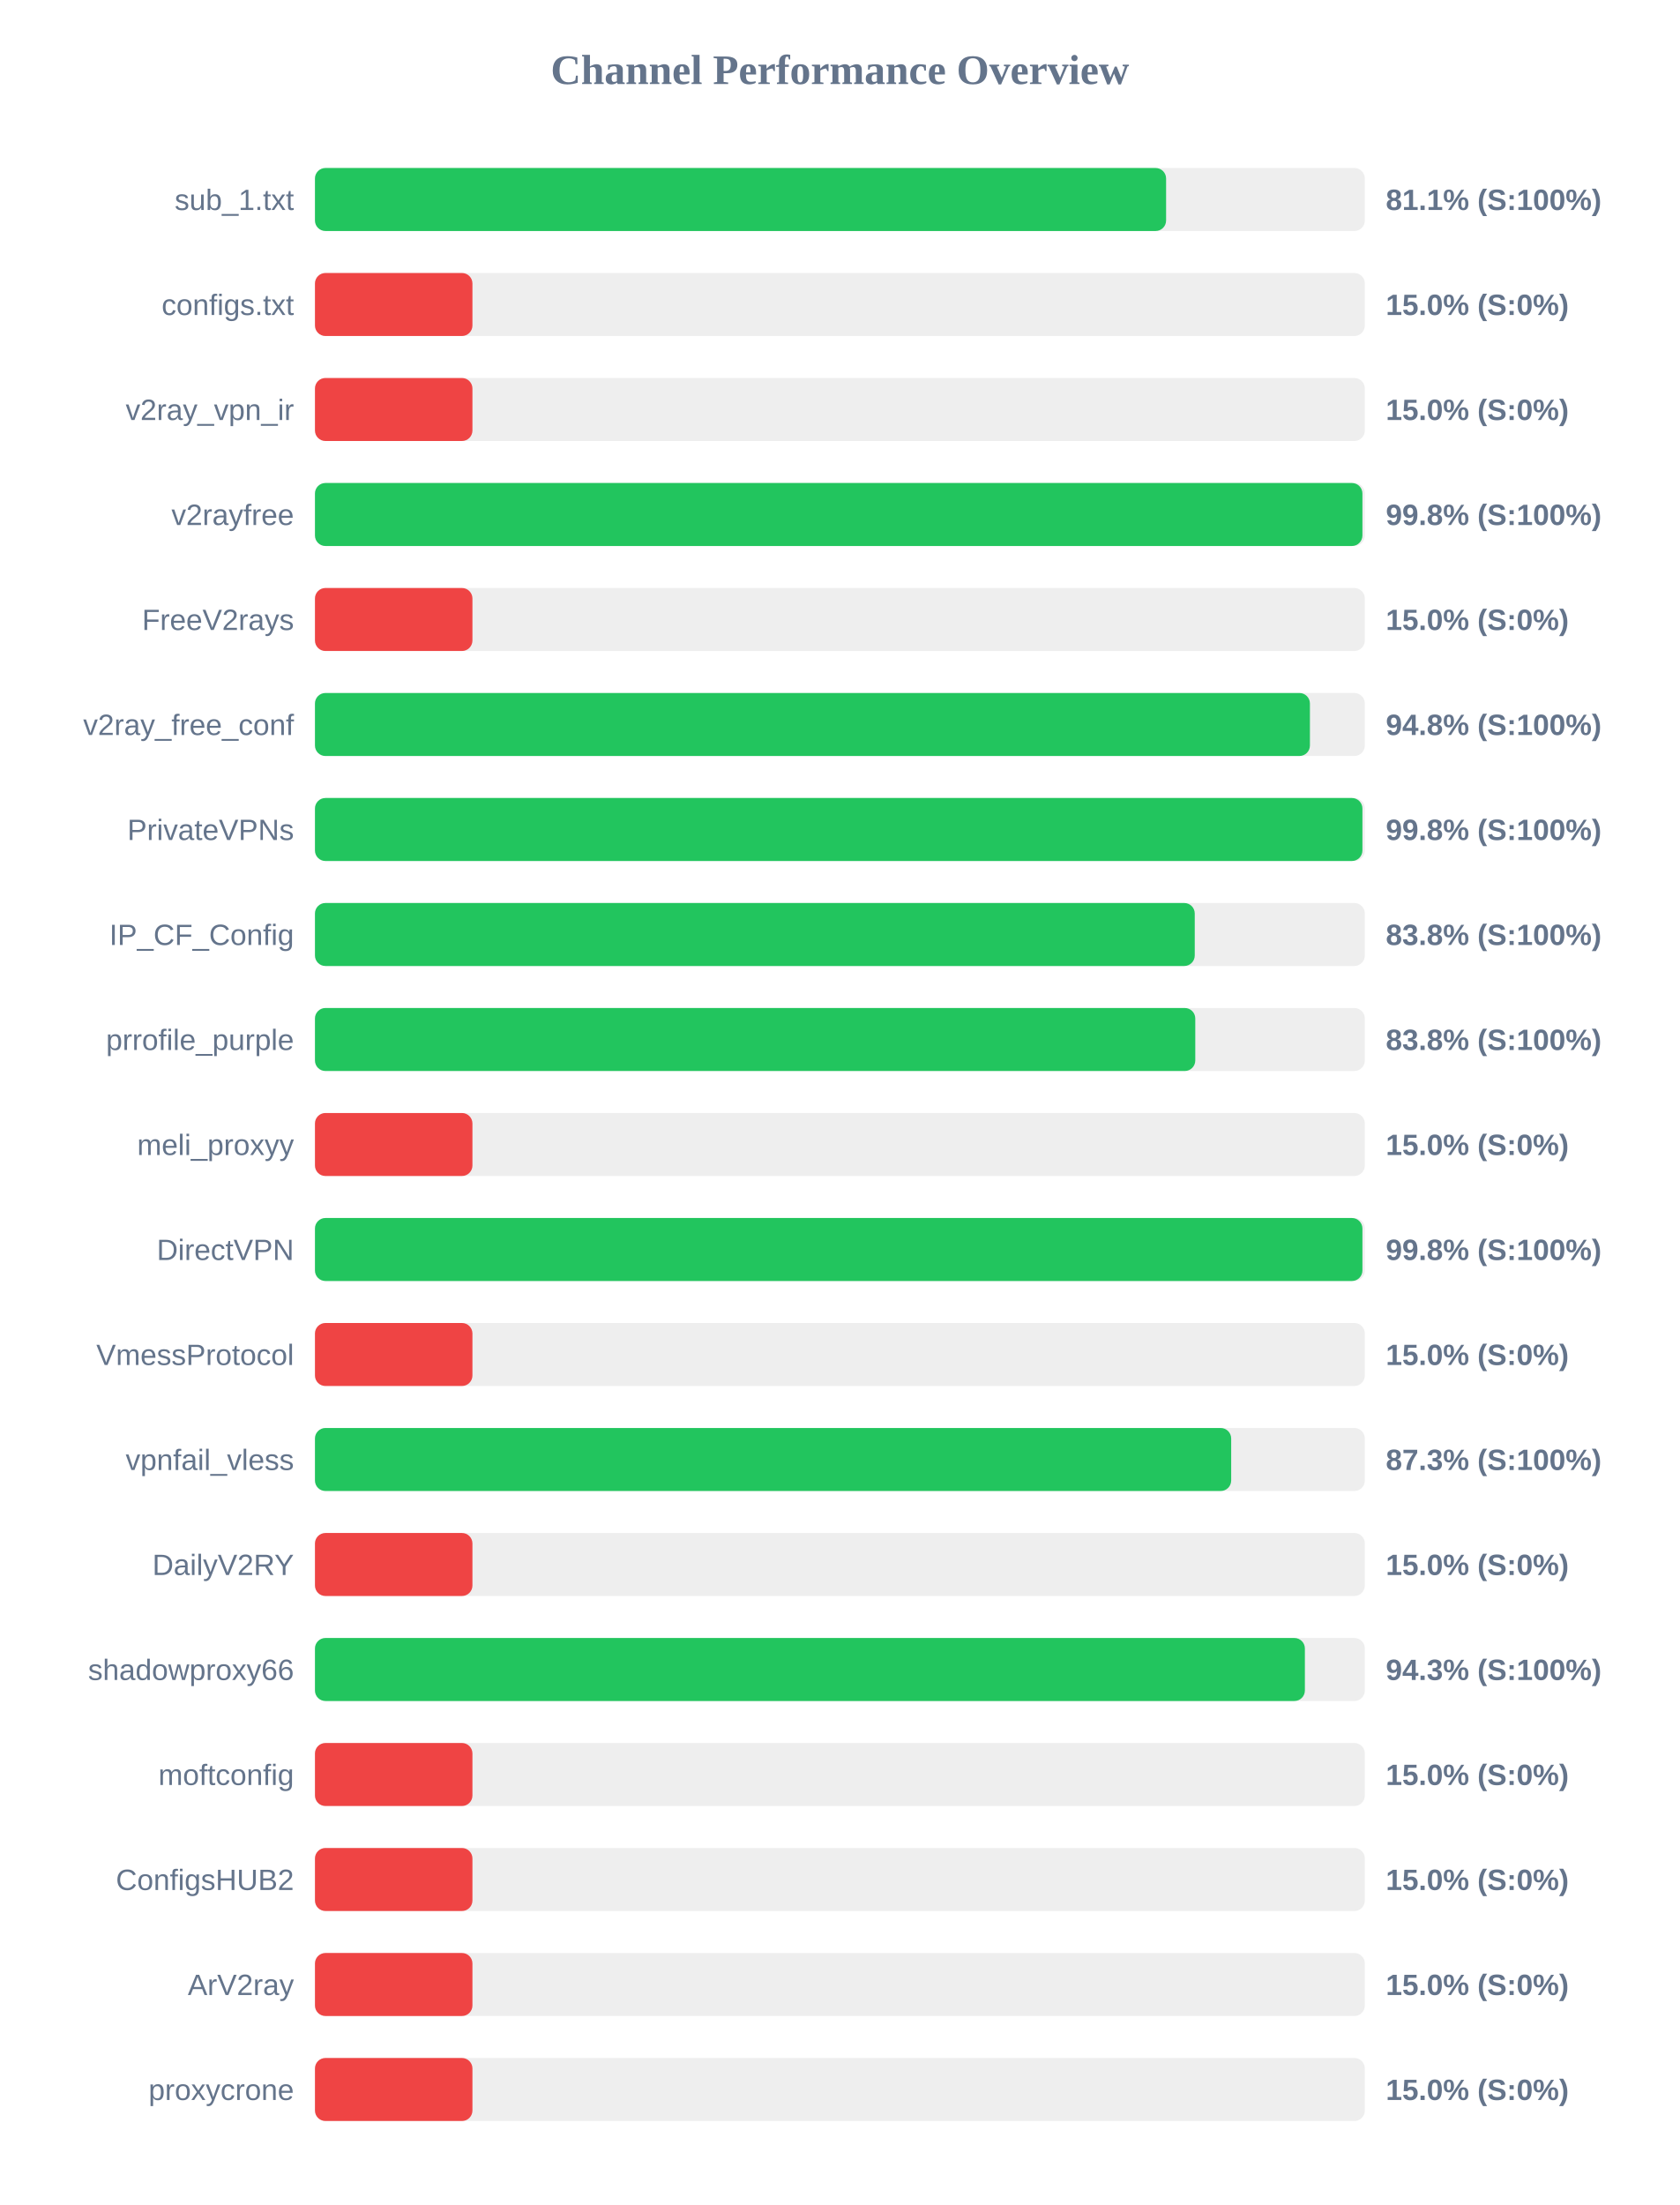
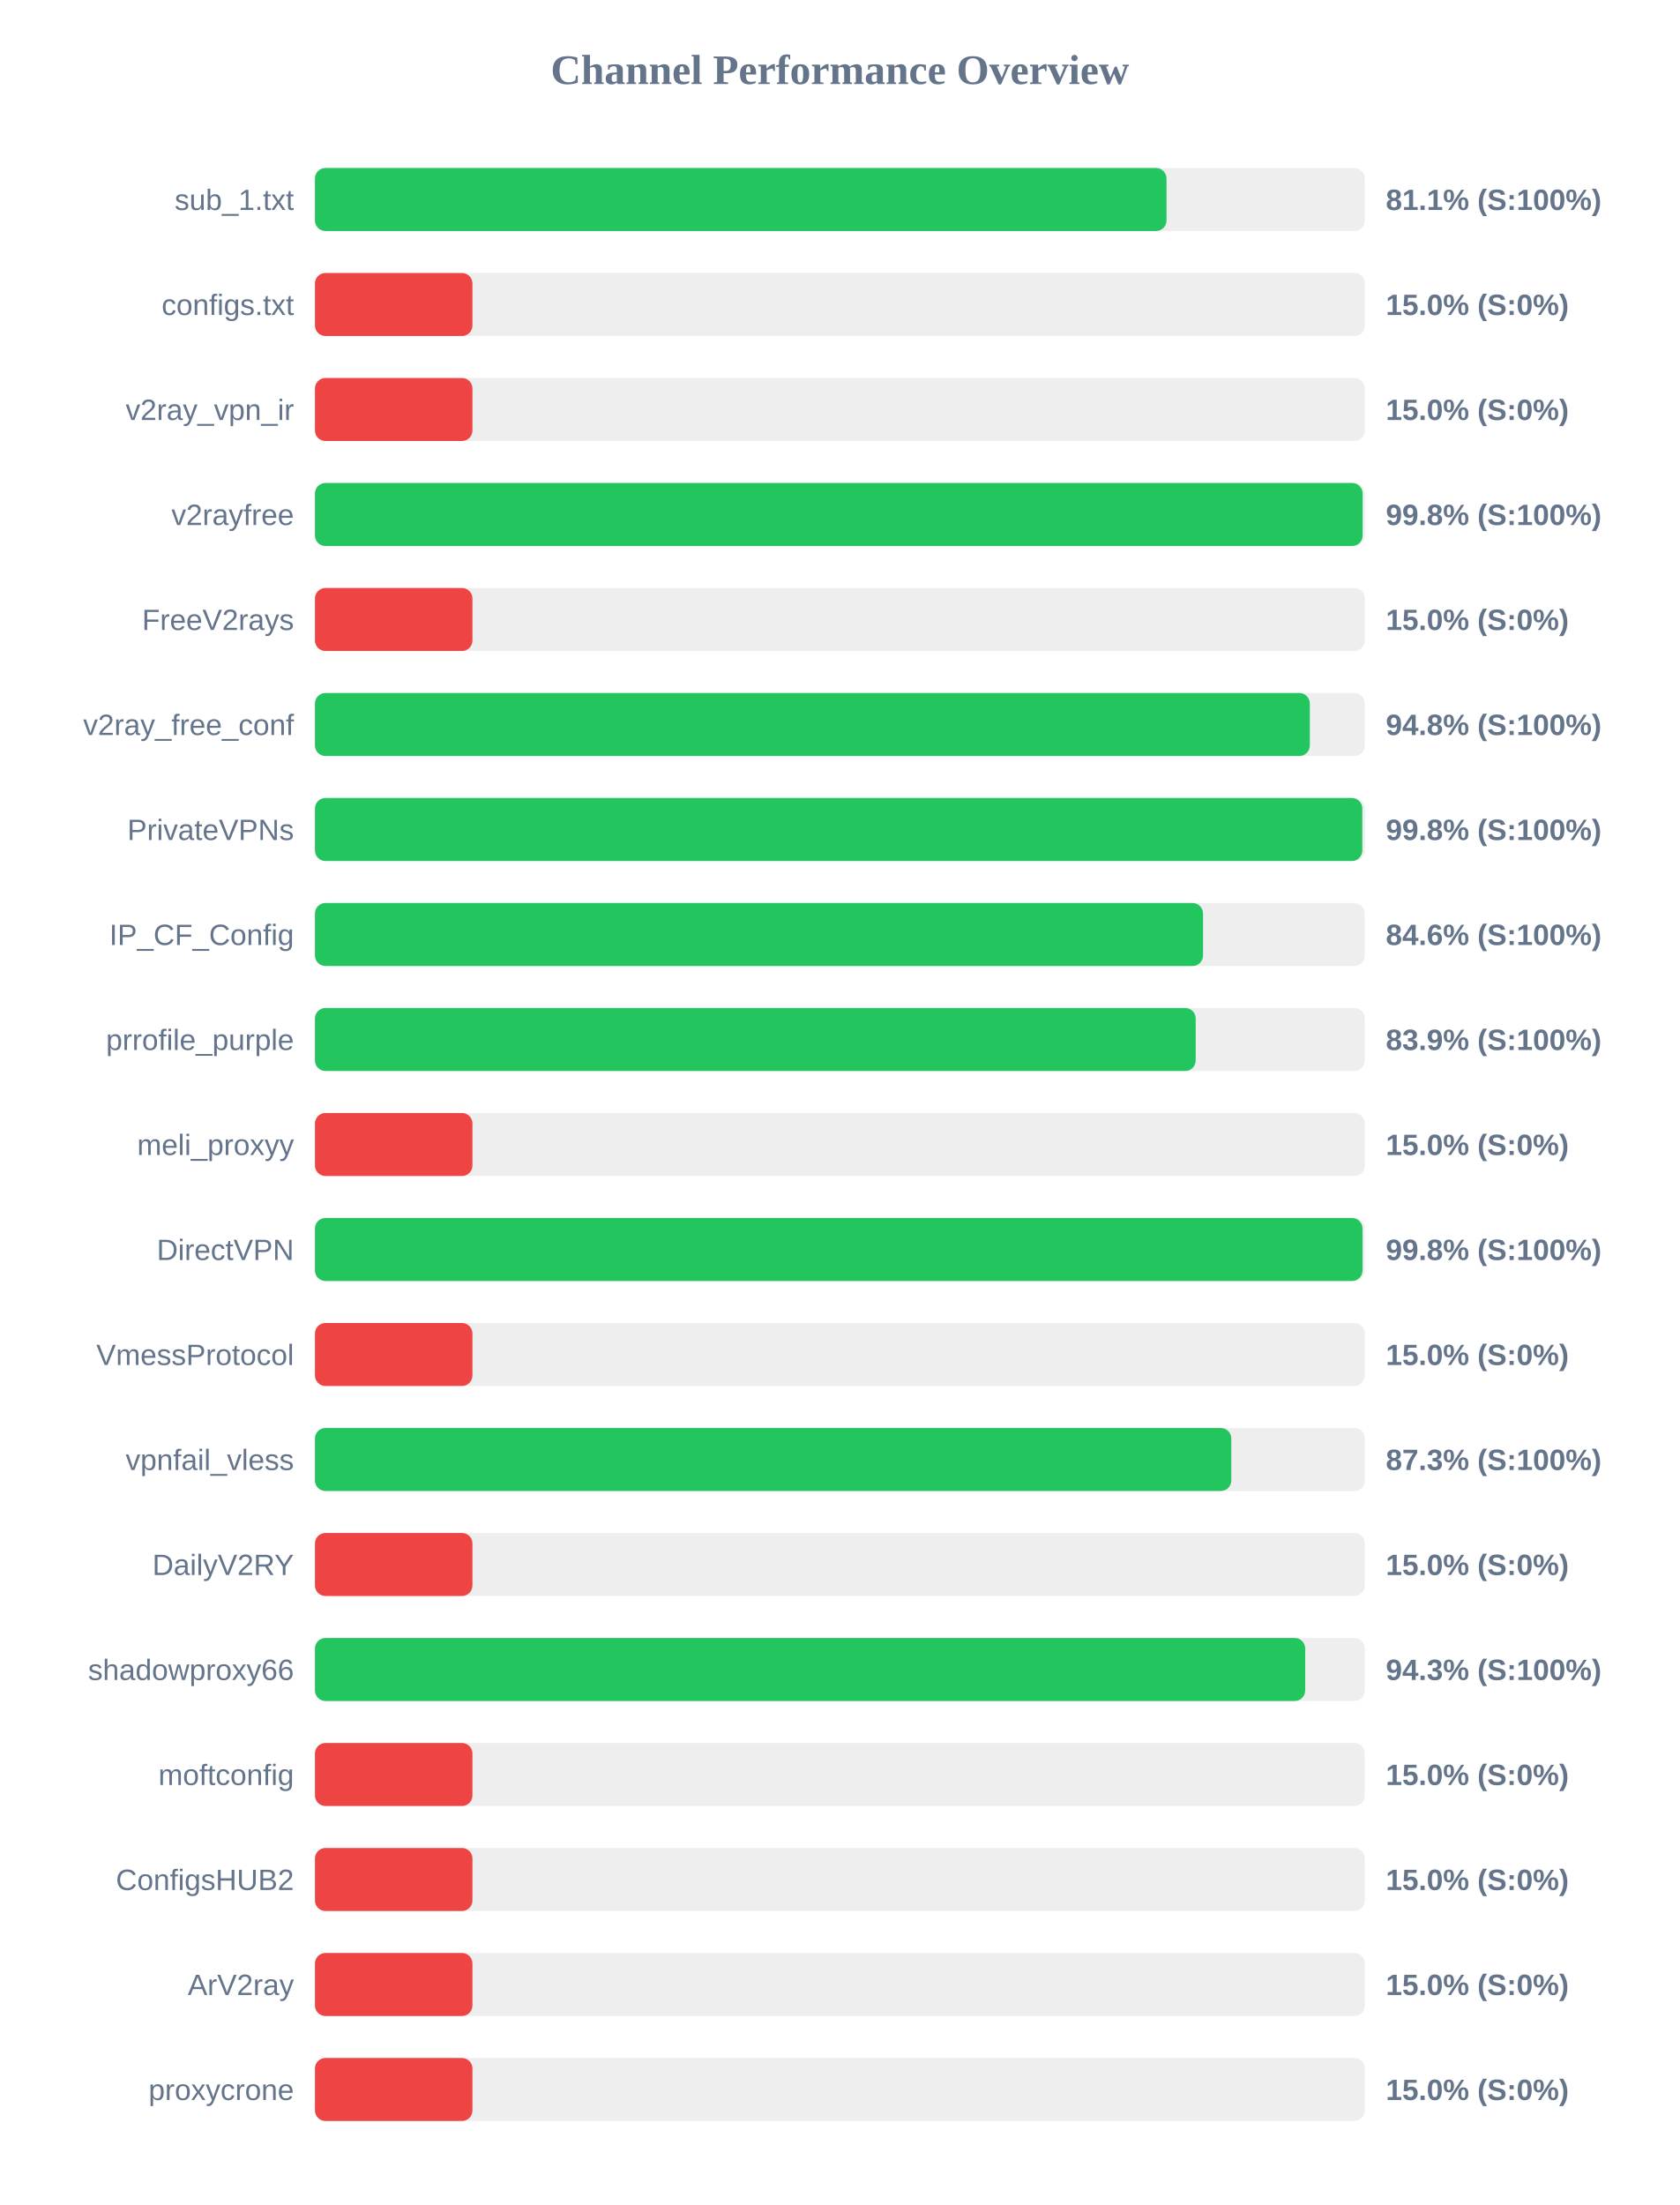
<svg xmlns="http://www.w3.org/2000/svg" width="800" height="1050" version="1.1">
  <style>
        .row { font: 14px Arial; fill: #64748b; }
        .score { font: bold 14px Arial; fill: #64748b; }
    </style>
  <text x="400" y="40" text-anchor="middle" font-size="20px" font-weight="bold" fill="#64748b">Channel Performance Overview</text>
  <rect x="150" y="80" width="500" height="30" fill="#eee" rx="5" />
-   <rect x="150" y="80" width="405.35" height="30" fill="#22c55e" rx="5" />
+   <rect x="150" y="80" width="405.55" height="30" fill="#22c55e" rx="5" />
  <text x="140" y="100" text-anchor="end" class="row">sub_1.txt</text>
  <text x="660" y="100" text-anchor="start" class="score">81.1% (S:100%)</text>
  <rect x="150" y="130" width="500" height="30" fill="#eee" rx="5" />
  <rect x="150" y="130" width="75.0" height="30" fill="#ef4444" rx="5" />
  <text x="140" y="150" text-anchor="end" class="row">configs.txt</text>
  <text x="660" y="150" text-anchor="start" class="score">15.0% (S:0%)</text>
  <rect x="150" y="180" width="500" height="30" fill="#eee" rx="5" />
  <rect x="150" y="180" width="75.0" height="30" fill="#ef4444" rx="5" />
  <text x="140" y="200" text-anchor="end" class="row">v2ray_vpn_ir</text>
  <text x="660" y="200" text-anchor="start" class="score">15.0% (S:0%)</text>
  <rect x="150" y="230" width="500" height="30" fill="#eee" rx="5" />
-   <rect x="150" y="230" width="498.85" height="30" fill="#22c55e" rx="5" />
+   <rect x="150" y="230" width="498.95" height="30" fill="#22c55e" rx="5" />
  <text x="140" y="250" text-anchor="end" class="row">v2rayfree</text>
  <text x="660" y="250" text-anchor="start" class="score">99.8% (S:100%)</text>
  <rect x="150" y="280" width="500" height="30" fill="#eee" rx="5" />
  <rect x="150" y="280" width="75.0" height="30" fill="#ef4444" rx="5" />
  <text x="140" y="300" text-anchor="end" class="row">FreeV2rays</text>
  <text x="660" y="300" text-anchor="start" class="score">15.0% (S:0%)</text>
  <rect x="150" y="330" width="500" height="30" fill="#eee" rx="5" />
-   <rect x="150" y="330" width="473.85" height="30" fill="#22c55e" rx="5" />
+   <rect x="150" y="330" width="473.8" height="30" fill="#22c55e" rx="5" />
  <text x="140" y="350" text-anchor="end" class="row">v2ray_free_conf</text>
  <text x="660" y="350" text-anchor="start" class="score">94.8% (S:100%)</text>
  <rect x="150" y="380" width="500" height="30" fill="#eee" rx="5" />
-   <rect x="150" y="380" width="498.85" height="30" fill="#22c55e" rx="5" />
+   <rect x="150" y="380" width="498.8" height="30" fill="#22c55e" rx="5" />
  <text x="140" y="400" text-anchor="end" class="row">PrivateVPNs</text>
  <text x="660" y="400" text-anchor="start" class="score">99.8% (S:100%)</text>
  <rect x="150" y="430" width="500" height="30" fill="#eee" rx="5" />
-   <rect x="150" y="430" width="419.0" height="30" fill="#22c55e" rx="5" />
+   <rect x="150" y="430" width="422.95" height="30" fill="#22c55e" rx="5" />
  <text x="140" y="450" text-anchor="end" class="row">IP_CF_Config</text>
-   <text x="660" y="450" text-anchor="start" class="score">83.8% (S:100%)</text>
+   <text x="660" y="450" text-anchor="start" class="score">84.6% (S:100%)</text>
  <rect x="150" y="480" width="500" height="30" fill="#eee" rx="5" />
-   <rect x="150" y="480" width="419.25" height="30" fill="#22c55e" rx="5" />
+   <rect x="150" y="480" width="419.45" height="30" fill="#22c55e" rx="5" />
  <text x="140" y="500" text-anchor="end" class="row">prrofile_purple</text>
-   <text x="660" y="500" text-anchor="start" class="score">83.8% (S:100%)</text>
+   <text x="660" y="500" text-anchor="start" class="score">83.9% (S:100%)</text>
  <rect x="150" y="530" width="500" height="30" fill="#eee" rx="5" />
  <rect x="150" y="530" width="75.0" height="30" fill="#ef4444" rx="5" />
  <text x="140" y="550" text-anchor="end" class="row">meli_proxyy</text>
  <text x="660" y="550" text-anchor="start" class="score">15.0% (S:0%)</text>
  <rect x="150" y="580" width="500" height="30" fill="#eee" rx="5" />
-   <rect x="150" y="580" width="498.85" height="30" fill="#22c55e" rx="5" />
+   <rect x="150" y="580" width="498.9" height="30" fill="#22c55e" rx="5" />
  <text x="140" y="600" text-anchor="end" class="row">DirectVPN</text>
  <text x="660" y="600" text-anchor="start" class="score">99.8% (S:100%)</text>
  <rect x="150" y="630" width="500" height="30" fill="#eee" rx="5" />
  <rect x="150" y="630" width="75.0" height="30" fill="#ef4444" rx="5" />
  <text x="140" y="650" text-anchor="end" class="row">VmessProtocol</text>
  <text x="660" y="650" text-anchor="start" class="score">15.0% (S:0%)</text>
  <rect x="150" y="680" width="500" height="30" fill="#eee" rx="5" />
-   <rect x="150" y="680" width="436.35" height="30" fill="#22c55e" rx="5" />
+   <rect x="150" y="680" width="436.4" height="30" fill="#22c55e" rx="5" />
  <text x="140" y="700" text-anchor="end" class="row">vpnfail_vless</text>
  <text x="660" y="700" text-anchor="start" class="score">87.3% (S:100%)</text>
  <rect x="150" y="730" width="500" height="30" fill="#eee" rx="5" />
  <rect x="150" y="730" width="75.0" height="30" fill="#ef4444" rx="5" />
  <text x="140" y="750" text-anchor="end" class="row">DailyV2RY</text>
  <text x="660" y="750" text-anchor="start" class="score">15.0% (S:0%)</text>
  <rect x="150" y="780" width="500" height="30" fill="#eee" rx="5" />
-   <rect x="150" y="780" width="471.45" height="30" fill="#22c55e" rx="5" />
+   <rect x="150" y="780" width="471.6" height="30" fill="#22c55e" rx="5" />
  <text x="140" y="800" text-anchor="end" class="row">shadowproxy66</text>
  <text x="660" y="800" text-anchor="start" class="score">94.3% (S:100%)</text>
  <rect x="150" y="830" width="500" height="30" fill="#eee" rx="5" />
  <rect x="150" y="830" width="75.0" height="30" fill="#ef4444" rx="5" />
  <text x="140" y="850" text-anchor="end" class="row">moftconfig</text>
  <text x="660" y="850" text-anchor="start" class="score">15.0% (S:0%)</text>
  <rect x="150" y="880" width="500" height="30" fill="#eee" rx="5" />
  <rect x="150" y="880" width="75.0" height="30" fill="#ef4444" rx="5" />
  <text x="140" y="900" text-anchor="end" class="row">ConfigsHUB2</text>
  <text x="660" y="900" text-anchor="start" class="score">15.0% (S:0%)</text>
  <rect x="150" y="930" width="500" height="30" fill="#eee" rx="5" />
  <rect x="150" y="930" width="75.0" height="30" fill="#ef4444" rx="5" />
  <text x="140" y="950" text-anchor="end" class="row">ArV2ray</text>
  <text x="660" y="950" text-anchor="start" class="score">15.0% (S:0%)</text>
  <rect x="150" y="980" width="500" height="30" fill="#eee" rx="5" />
  <rect x="150" y="980" width="75.0" height="30" fill="#ef4444" rx="5" />
  <text x="140" y="1000" text-anchor="end" class="row">proxycrone</text>
  <text x="660" y="1000" text-anchor="start" class="score">15.0% (S:0%)</text>
</svg>
